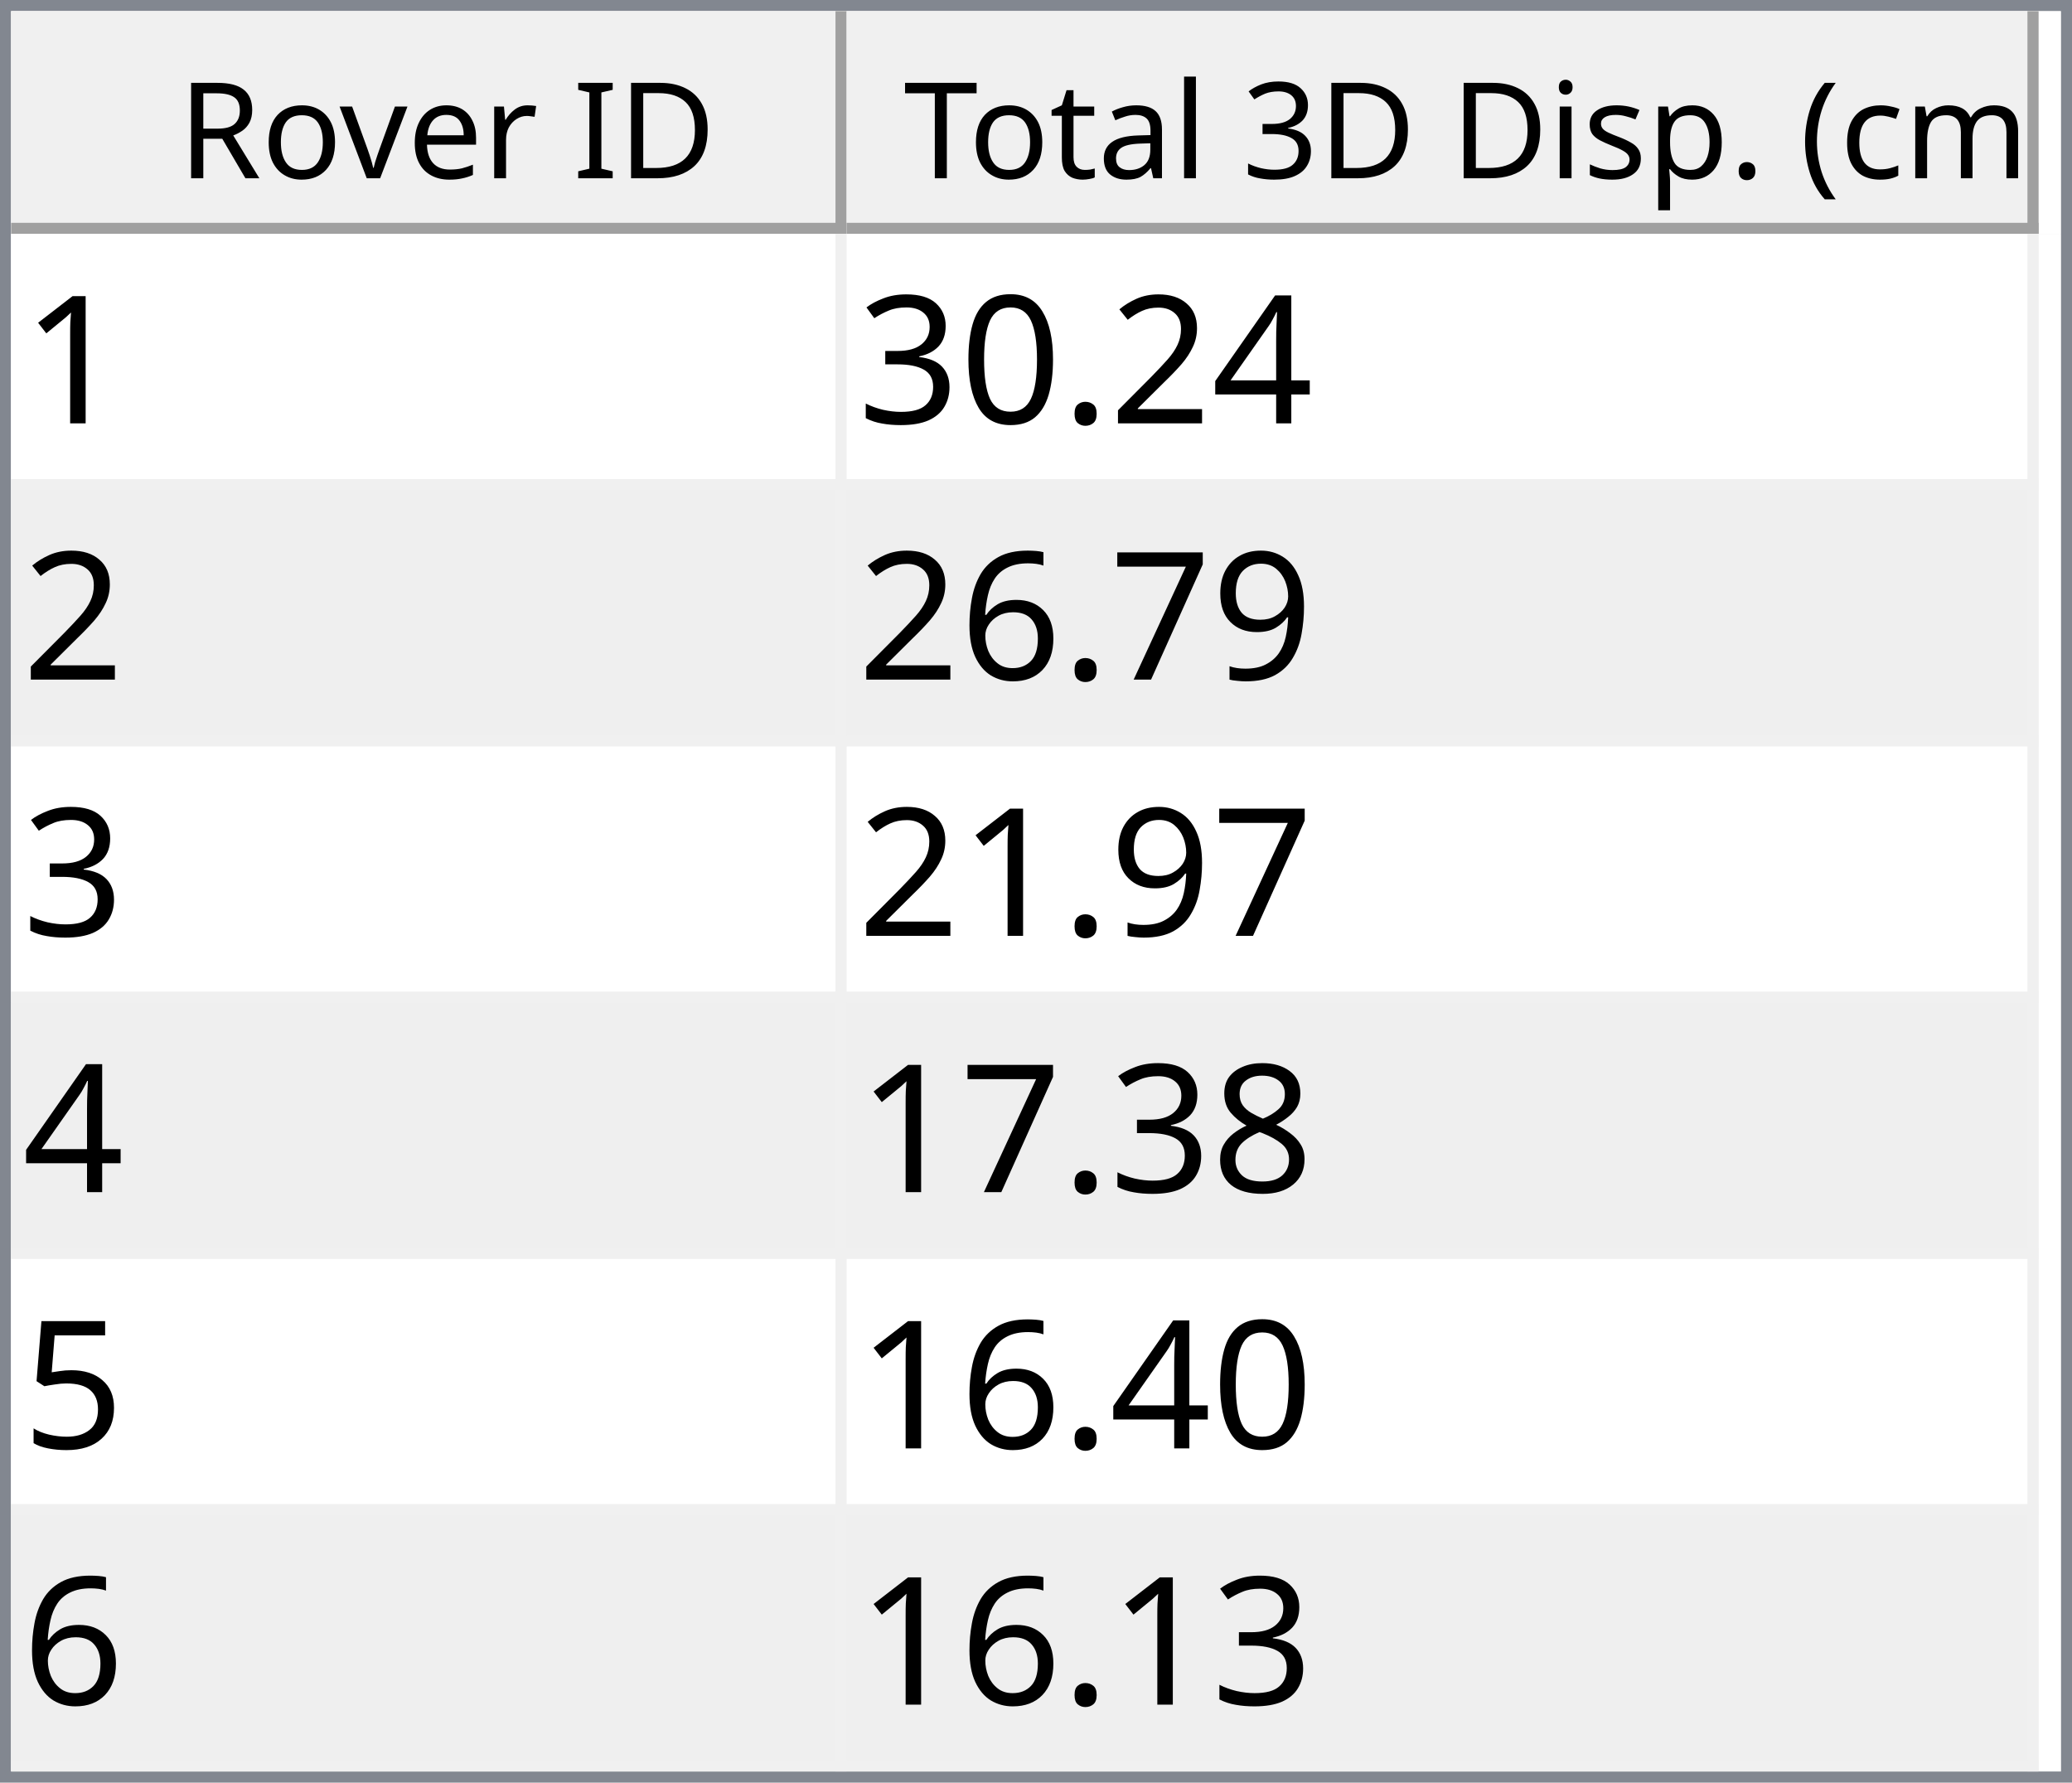
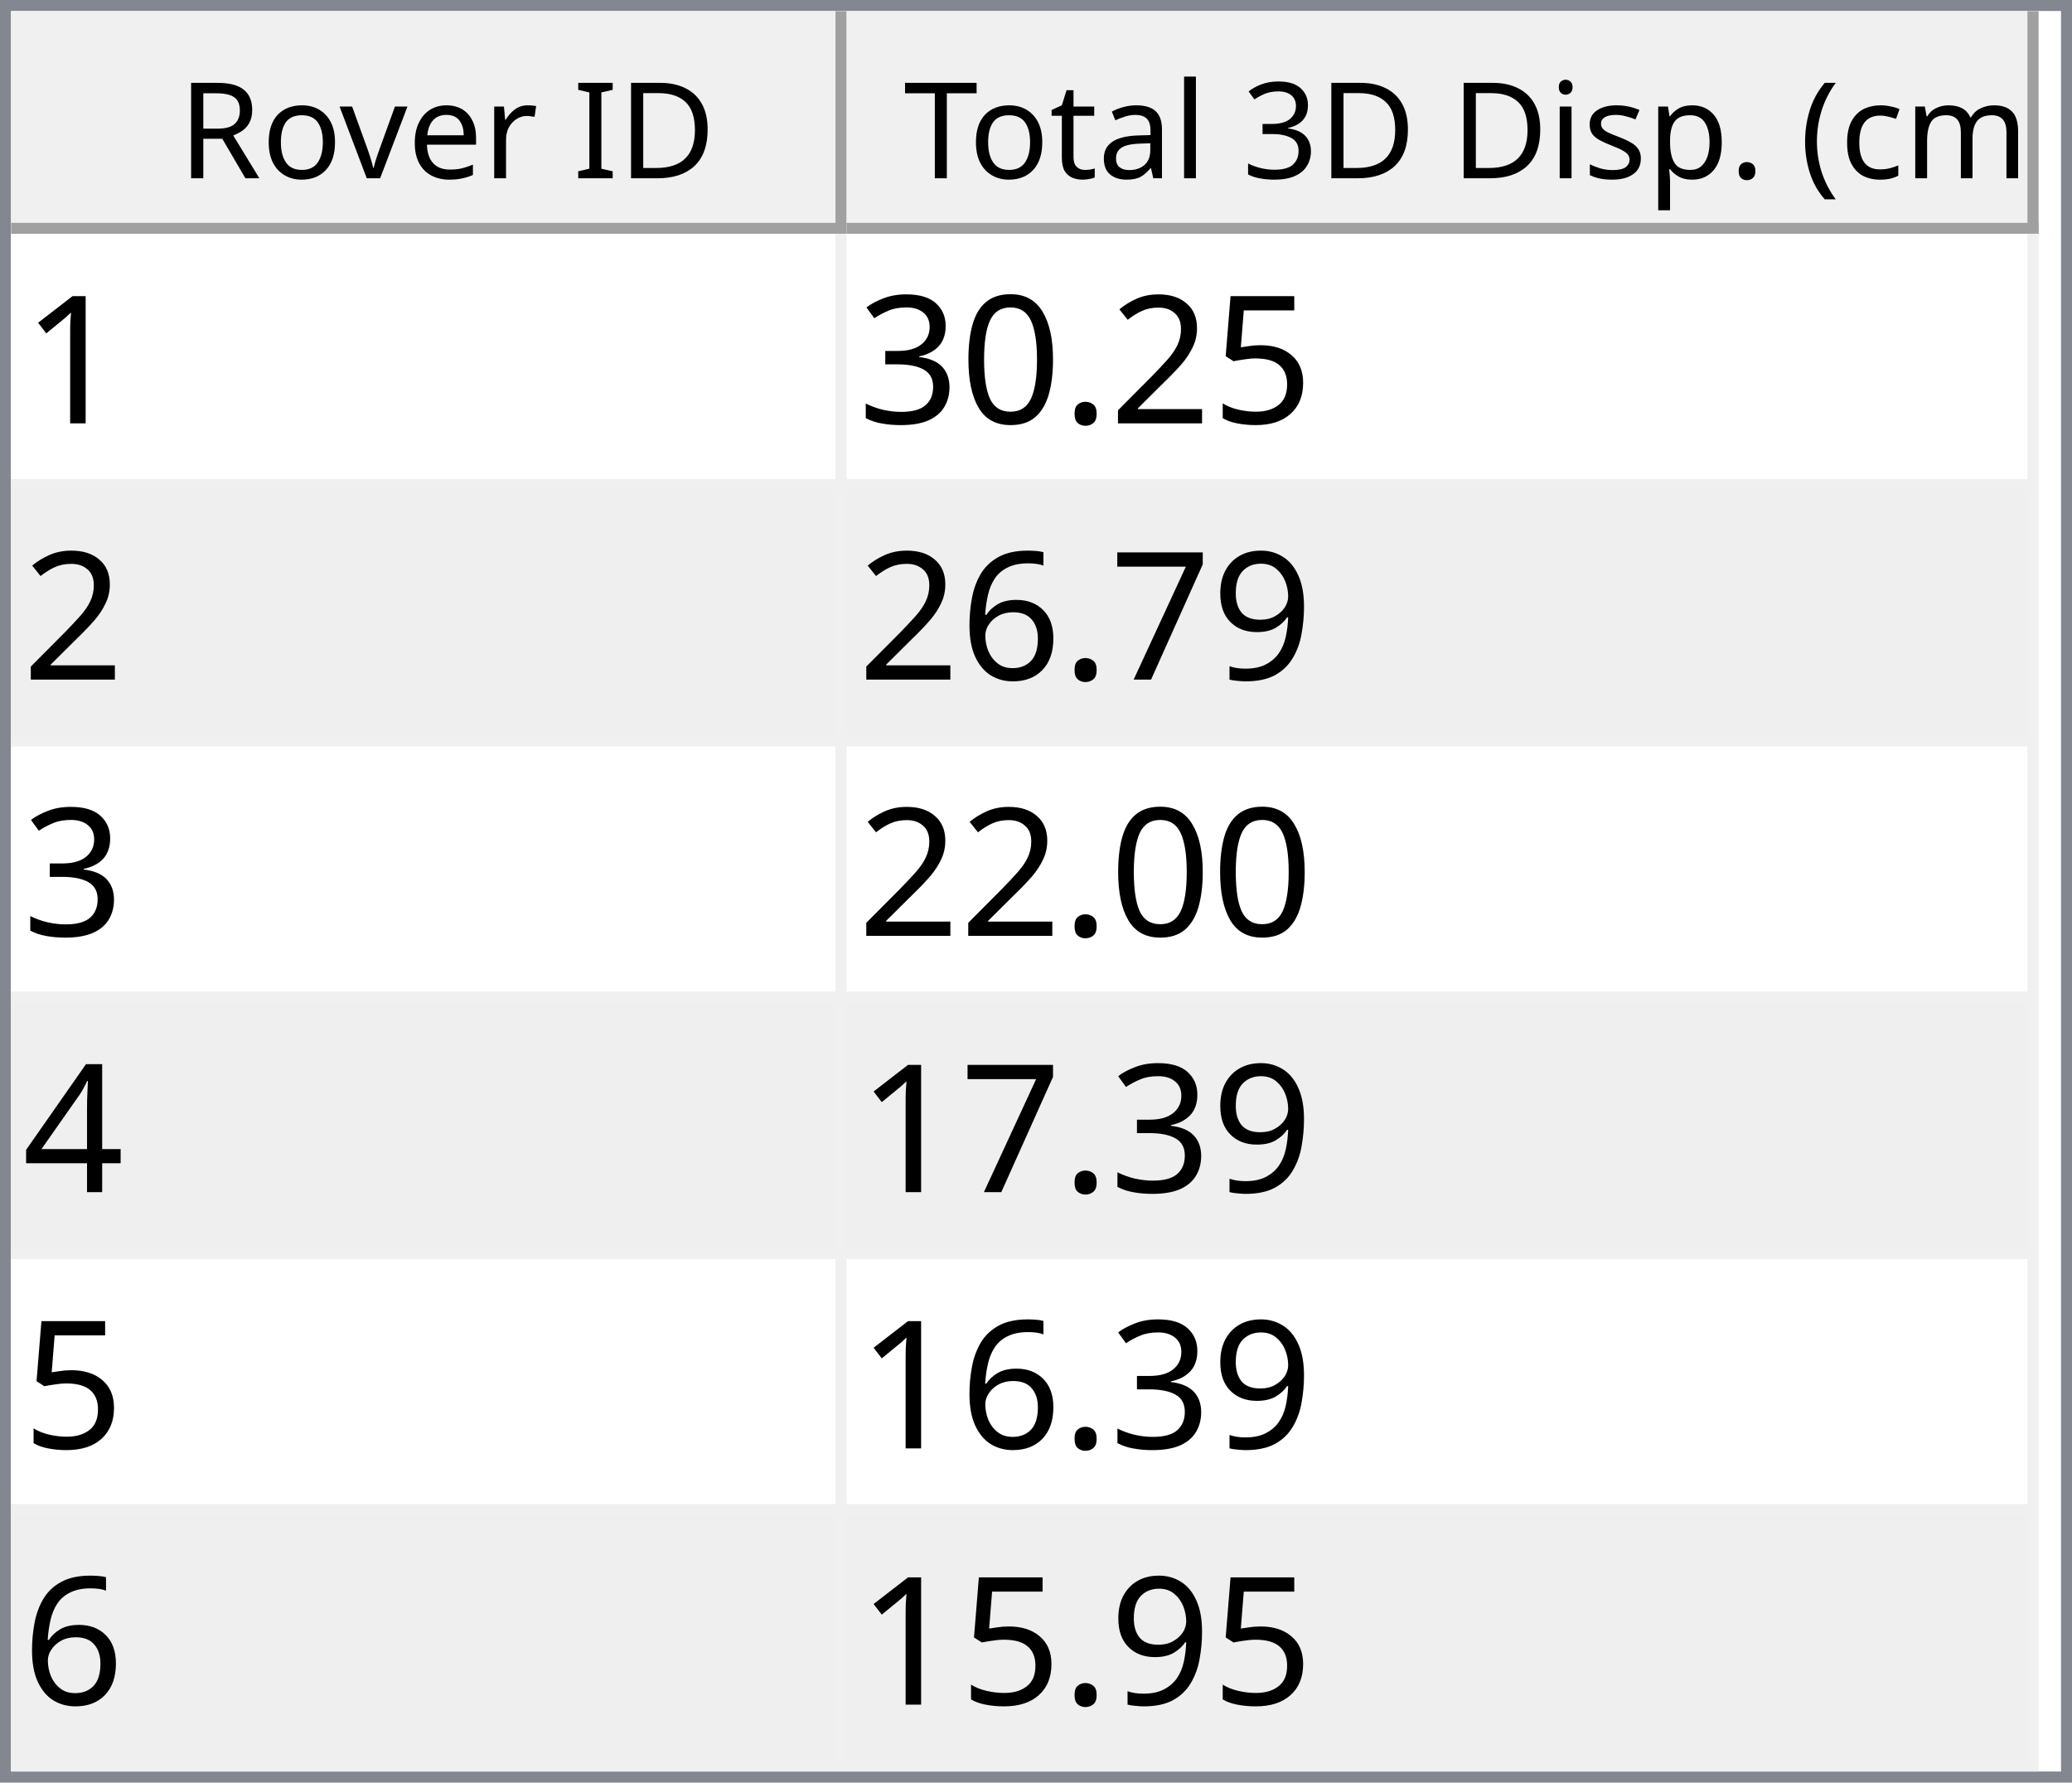
<svg xmlns="http://www.w3.org/2000/svg" style="fill-opacity:1; color-rendering:auto; color-interpolation:auto; text-rendering:auto; stroke:black; stroke-linecap:square; stroke-miterlimit:10; shape-rendering:auto; stroke-opacity:1; fill:black; stroke-dasharray:none; font-weight:normal; stroke-width:1; font-family:'Dialog'; font-style:normal; stroke-linejoin:miter; font-size:12px; stroke-dashoffset:0; image-rendering:auto;" width="186" height="160">
  <defs id="genericDefs" />
  <g>
    <defs id="defs1">
      <clipPath clipPathUnits="userSpaceOnUse" id="clipPath1">
        <path d="M0 0 L186 0 L186 160 L0 160 L0 0 Z" />
      </clipPath>
      <clipPath clipPathUnits="userSpaceOnUse" id="clipPath2">
        <path d="M0 0 L0 160 L186 160 L186 0 Z" />
      </clipPath>
      <clipPath clipPathUnits="userSpaceOnUse" id="clipPath3">
        <path d="M0 0 L0 20 L184 20 L184 0 Z" />
      </clipPath>
      <clipPath clipPathUnits="userSpaceOnUse" id="clipPath4">
        <path d="M0 0 L0 20 L75 20 L75 0 Z" />
      </clipPath>
      <clipPath clipPathUnits="userSpaceOnUse" id="clipPath5">
        <path d="M1 1 L1 19 L74 19 L74 1 Z" />
      </clipPath>
      <clipPath clipPathUnits="userSpaceOnUse" id="clipPath6">
        <path d="M0 0 L0 18 L73 18 L73 0 Z" />
      </clipPath>
      <clipPath clipPathUnits="userSpaceOnUse" id="clipPath7">
        <path d="M-0.5 -0.5 L-0.5 19.5 L74.5 19.5 L74.5 -0.5 Z" />
      </clipPath>
      <clipPath clipPathUnits="userSpaceOnUse" id="clipPath8">
        <path d="M0 0 L0 20 L107 20 L107 0 Z" />
      </clipPath>
      <clipPath clipPathUnits="userSpaceOnUse" id="clipPath9">
        <path d="M1 1 L1 19 L106 19 L106 1 Z" />
      </clipPath>
      <clipPath clipPathUnits="userSpaceOnUse" id="clipPath10">
        <path d="M0 0 L0 18 L105 18 L105 0 Z" />
      </clipPath>
      <clipPath clipPathUnits="userSpaceOnUse" id="clipPath11">
        <path d="M-0.5 -0.5 L-0.5 19.5 L106.5 19.5 L106.5 -0.5 Z" />
      </clipPath>
      <clipPath clipPathUnits="userSpaceOnUse" id="clipPath12">
        <path d="M0 0 L0 138 L184 138 L184 0 Z" />
      </clipPath>
      <clipPath clipPathUnits="userSpaceOnUse" id="clipPath13">
        <path d="M0 0 L0 138 L182 138 L182 0 Z" />
      </clipPath>
      <clipPath clipPathUnits="userSpaceOnUse" id="clipPath14">
        <path d="M-0.5 -0.5 L-0.5 137.5 L181.5 137.5 L181.5 -0.5 Z" />
      </clipPath>
      <clipPath clipPathUnits="userSpaceOnUse" id="clipPath15">
        <path d="M0 0 L0 22 L74 22 L74 0 Z" />
      </clipPath>
      <clipPath clipPathUnits="userSpaceOnUse" id="clipPath16">
        <path d="M0 0 L0 22 L106 22 L106 0 Z" />
      </clipPath>
      <font horiz-adv-x="64.551" id="font1">
        <font-face ascent="107.91" descent="25.098" units-per-em="100" style="font-style:normal; font-family:Segoe UI; font-weight:normal;" />
        <missing-glyph horiz-adv-x="64.551" d="M8.109 0 L8.109 68.266 L56.453 68.266 L56.453 0 L8.109 0 ZM15.328 7.234 L49.219 7.234 L49.219 61.031 L15.328 61.031 L15.328 7.234 Z" />
        <glyph unicode="D" horiz-adv-x="70.117" d="M9.188 0 L9.188 70.016 L28.516 70.016 Q65.531 70.016 65.531 35.891 Q65.531 19.672 55.25 9.836 Q44.969 0 27.734 0 L9.188 0 ZM17.391 62.594 L17.391 7.422 L27.828 7.422 Q41.609 7.422 49.273 14.797 Q56.938 22.172 56.938 35.688 Q56.938 62.594 28.328 62.594 L17.391 62.594 Z" />
        <glyph unicode="I" horiz-adv-x="26.611" d="M17.391 0 L9.188 0 L9.188 70.016 L17.391 70.016 L17.391 0 Z" />
        <glyph unicode=" " horiz-adv-x="27.393" d="" />
        <glyph unicode="r" horiz-adv-x="34.766" d="M34.188 41.891 Q32.078 43.5 28.125 43.5 Q23 43.5 19.555 38.672 Q16.109 33.844 16.109 25.484 L16.109 0 L8.109 0 L8.109 50 L16.109 50 L16.109 39.703 L16.312 39.703 Q18.016 44.969 21.531 47.922 Q25.047 50.875 29.391 50.875 Q32.516 50.875 34.188 50.203 L34.188 41.891 Z" />
        <glyph unicode="e" horiz-adv-x="52.295" d="M48.297 23 L12.984 23 Q13.188 14.656 17.484 10.109 Q21.781 5.562 29.297 5.562 Q37.75 5.562 44.828 11.141 L44.828 3.609 Q38.234 -1.172 27.391 -1.172 Q16.797 -1.172 10.742 5.641 Q4.688 12.453 4.688 24.812 Q4.688 36.469 11.305 43.82 Q17.922 51.172 27.734 51.172 Q37.547 51.172 42.922 44.828 Q48.297 38.484 48.297 27.203 L48.297 23 ZM40.094 29.781 Q40.047 36.719 36.75 40.578 Q33.453 44.438 27.594 44.438 Q21.922 44.438 17.969 40.383 Q14.016 36.328 13.094 29.781 L40.094 29.781 Z" />
        <glyph unicode="v" horiz-adv-x="47.9" d="M47.406 50 L27.484 0 L19.625 0 L0.688 50 L9.469 50 L22.172 13.672 Q23.578 9.672 23.922 6.688 L24.125 6.688 Q24.609 10.453 25.688 13.484 L38.969 50 L47.406 50 Z" />
        <glyph unicode="o" horiz-adv-x="58.594" d="M29 -1.172 Q17.922 -1.172 11.305 5.836 Q4.688 12.844 4.688 24.422 Q4.688 37.016 11.57 44.094 Q18.453 51.172 30.172 51.172 Q41.359 51.172 47.633 44.289 Q53.906 37.406 53.906 25.203 Q53.906 13.234 47.141 6.031 Q40.375 -1.172 29 -1.172 ZM29.594 44.438 Q21.875 44.438 17.383 39.188 Q12.891 33.938 12.891 24.703 Q12.891 15.828 17.43 10.695 Q21.969 5.562 29.594 5.562 Q37.359 5.562 41.531 10.594 Q45.703 15.625 45.703 24.906 Q45.703 34.281 41.531 39.359 Q37.359 44.438 29.594 44.438 Z" />
        <glyph unicode="R" horiz-adv-x="59.814" d="M59.375 0 L49.609 0 L37.891 19.625 Q36.281 22.359 34.766 24.289 Q33.25 26.219 31.664 27.438 Q30.078 28.656 28.25 29.219 Q26.422 29.781 24.125 29.781 L17.391 29.781 L17.391 0 L9.188 0 L9.188 70.016 L30.078 70.016 Q34.672 70.016 38.555 68.867 Q42.438 67.719 45.289 65.375 Q48.141 63.031 49.758 59.547 Q51.375 56.062 51.375 51.375 Q51.375 47.703 50.273 44.656 Q49.172 41.609 47.148 39.211 Q45.125 36.812 42.266 35.133 Q39.406 33.453 35.844 32.516 L35.844 32.328 Q37.594 31.547 38.891 30.547 Q40.188 29.547 41.359 28.18 Q42.531 26.812 43.68 25.078 Q44.828 23.344 46.234 21.047 L59.375 0 ZM17.391 62.594 L17.391 37.203 L28.516 37.203 Q31.594 37.203 34.203 38.133 Q36.812 39.062 38.719 40.797 Q40.625 42.531 41.703 45.047 Q42.781 47.562 42.781 50.688 Q42.781 56.297 39.141 59.445 Q35.5 62.594 28.609 62.594 L17.391 62.594 Z" />
        <glyph unicode=")" horiz-adv-x="30.176" d="M8.297 -15.922 L1.172 -15.922 Q16.406 2.344 16.406 26.812 Q16.406 51.469 1.078 70.016 L8.297 70.016 Q23.531 52.156 23.531 26.703 Q23.531 1.375 8.297 -15.922 Z" />
        <glyph unicode="m" horiz-adv-x="86.133" d="M79.109 0 L71.094 0 L71.094 28.719 Q71.094 37.016 68.531 40.727 Q65.969 44.438 59.906 44.438 Q54.781 44.438 51.195 39.75 Q47.609 35.062 47.609 28.516 L47.609 0 L39.594 0 L39.594 29.688 Q39.594 44.438 28.219 44.438 Q22.953 44.438 19.531 40.016 Q16.109 35.594 16.109 28.516 L16.109 0 L8.109 0 L8.109 50 L16.109 50 L16.109 42.094 L16.312 42.094 Q21.625 51.172 31.844 51.172 Q36.969 51.172 40.773 48.312 Q44.578 45.453 46 40.828 Q51.562 51.172 62.594 51.172 Q79.109 51.172 79.109 30.812 L79.109 0 Z" />
        <glyph unicode="c" horiz-adv-x="46.191" d="M42.188 2.297 Q36.422 -1.172 28.516 -1.172 Q17.828 -1.172 11.258 5.789 Q4.688 12.75 4.688 23.828 Q4.688 36.188 11.766 43.68 Q18.844 51.172 30.672 51.172 Q37.25 51.172 42.281 48.734 L42.281 40.531 Q36.719 44.438 30.375 44.438 Q22.703 44.438 17.797 38.945 Q12.891 33.453 12.891 24.516 Q12.891 15.719 17.508 10.641 Q22.125 5.562 29.891 5.562 Q36.422 5.562 42.188 9.906 L42.188 2.297 Z" />
        <glyph unicode="(" horiz-adv-x="30.176" d="M29.109 -15.922 L21.969 -15.922 Q6.844 1.375 6.844 26.703 Q6.844 52.156 21.969 70.016 L29.203 70.016 Q13.875 51.469 13.875 26.812 Q13.875 2.344 29.109 -15.922 Z" />
        <glyph unicode="." horiz-adv-x="21.68" d="M10.891 -1.078 Q8.641 -1.078 7.055 0.539 Q5.469 2.156 5.469 4.391 Q5.469 6.641 7.055 8.273 Q8.641 9.906 10.891 9.906 Q13.188 9.906 14.797 8.273 Q16.406 6.641 16.406 4.391 Q16.406 2.156 14.797 0.539 Q13.188 -1.078 10.891 -1.078 Z" />
        <glyph unicode="p" horiz-adv-x="58.789" d="M16.312 7.234 L16.109 7.234 L16.109 -23 L8.109 -23 L8.109 50 L16.109 50 L16.109 41.219 L16.312 41.219 Q22.219 51.172 33.594 51.172 Q43.266 51.172 48.688 44.461 Q54.109 37.75 54.109 26.469 Q54.109 13.922 48 6.375 Q41.891 -1.172 31.297 -1.172 Q21.578 -1.172 16.312 7.234 ZM16.109 27.391 L16.109 20.406 Q16.109 14.203 20.141 9.883 Q24.172 5.562 30.375 5.562 Q37.641 5.562 41.773 11.133 Q45.906 16.703 45.906 26.609 Q45.906 34.969 42.047 39.703 Q38.188 44.438 31.594 44.438 Q24.609 44.438 20.359 39.578 Q16.109 34.719 16.109 27.391 Z" />
        <glyph unicode="s" horiz-adv-x="42.432" d="M5.078 1.812 L5.078 10.406 Q11.625 5.562 19.484 5.562 Q30.031 5.562 30.031 12.594 Q30.031 14.594 29.125 15.992 Q28.219 17.391 26.68 18.461 Q25.141 19.531 23.07 20.383 Q21 21.234 18.609 22.172 Q15.281 23.484 12.766 24.828 Q10.25 26.172 8.57 27.859 Q6.891 29.547 6.031 31.695 Q5.172 33.844 5.172 36.719 Q5.172 40.234 6.789 42.945 Q8.406 45.656 11.086 47.484 Q13.766 49.312 17.211 50.242 Q20.656 51.172 24.312 51.172 Q30.812 51.172 35.938 48.922 L35.938 40.828 Q30.422 44.438 23.25 44.438 Q21 44.438 19.195 43.922 Q17.391 43.406 16.094 42.477 Q14.797 41.547 14.086 40.258 Q13.375 38.969 13.375 37.406 Q13.375 35.453 14.086 34.133 Q14.797 32.812 16.164 31.789 Q17.531 30.766 19.484 29.938 Q21.438 29.109 23.922 28.125 Q27.25 26.859 29.883 25.516 Q32.516 24.172 34.375 22.484 Q36.234 20.797 37.234 18.602 Q38.234 16.406 38.234 13.375 Q38.234 9.672 36.602 6.938 Q34.969 4.203 32.234 2.398 Q29.5 0.594 25.93 -0.289 Q22.359 -1.172 18.453 -1.172 Q10.75 -1.172 5.078 1.812 Z" />
        <glyph unicode="i" horiz-adv-x="24.219" d="M12.203 62.703 Q10.062 62.703 8.547 64.164 Q7.031 65.625 7.031 67.875 Q7.031 70.125 8.547 71.609 Q10.062 73.094 12.203 73.094 Q14.406 73.094 15.945 71.609 Q17.484 70.125 17.484 67.875 Q17.484 65.719 15.945 64.211 Q14.406 62.703 12.203 62.703 ZM16.109 0 L8.109 0 L8.109 50 L16.109 50 L16.109 0 Z" />
        <glyph unicode="3" horiz-adv-x="53.906" d="M46.531 19.828 Q46.531 15.094 44.75 11.211 Q42.969 7.328 39.719 4.57 Q36.469 1.812 31.93 0.297 Q27.391 -1.219 21.922 -1.219 Q11.922 -1.219 6 2.594 L6 11.188 Q13.094 5.609 22.219 5.609 Q25.875 5.609 28.828 6.539 Q31.781 7.469 33.906 9.227 Q36.031 10.984 37.18 13.477 Q38.328 15.969 38.328 19.094 Q38.328 32.812 18.797 32.812 L12.984 32.812 L12.984 39.594 L18.5 39.594 Q35.797 39.594 35.797 52.484 Q35.797 64.406 22.609 64.406 Q15.188 64.406 8.688 59.422 L8.688 67.188 Q15.375 71.188 24.609 71.188 Q29 71.188 32.57 69.969 Q36.141 68.75 38.68 66.555 Q41.219 64.359 42.609 61.281 Q44 58.203 44 54.5 Q44 40.672 30.031 36.719 L30.031 36.531 Q33.594 36.141 36.625 34.797 Q39.656 33.453 41.852 31.305 Q44.047 29.156 45.289 26.25 Q46.531 23.344 46.531 19.828 Z" />
        <glyph unicode="l" horiz-adv-x="24.219" d="M16.109 0 L8.109 0 L8.109 74.031 L16.109 74.031 L16.109 0 Z" />
        <glyph unicode="a" horiz-adv-x="50.879" d="M43.891 0 L35.891 0 L35.891 7.812 L35.688 7.812 Q30.469 -1.172 20.312 -1.172 Q12.844 -1.172 8.617 2.781 Q4.391 6.734 4.391 13.281 Q4.391 27.297 20.906 29.594 L35.891 31.688 Q35.891 44.438 25.594 44.438 Q16.547 44.438 9.281 38.281 L9.281 46.484 Q16.656 51.172 26.266 51.172 Q43.891 51.172 43.891 32.516 L43.891 0 ZM35.891 25.297 L23.828 23.641 Q18.266 22.859 15.43 20.875 Q12.594 18.891 12.594 13.875 Q12.594 10.203 15.211 7.883 Q17.828 5.562 22.172 5.562 Q28.125 5.562 32.008 9.742 Q35.891 13.922 35.891 20.312 L35.891 25.297 Z" />
        <glyph unicode="t" horiz-adv-x="33.887" d="M31.297 0.484 Q28.469 -1.078 23.828 -1.078 Q10.688 -1.078 10.688 13.578 L10.688 43.172 L2.094 43.172 L2.094 50 L10.688 50 L10.688 62.203 L18.703 64.797 L18.703 50 L31.297 50 L31.297 43.172 L18.703 43.172 L18.703 14.984 Q18.703 9.969 20.414 7.82 Q22.125 5.672 26.078 5.672 Q29.109 5.672 31.297 7.328 L31.297 0.484 Z" />
        <glyph unicode="T" horiz-adv-x="52.393" d="M50.594 62.594 L30.375 62.594 L30.375 0 L22.172 0 L22.172 62.594 L2 62.594 L2 70.016 L50.594 70.016 L50.594 62.594 Z" />
      </font>
      <font horiz-adv-x="75.0" id="font2">
        <font-face ascent="100.537" descent="21.973" units-per-em="100" style="font-style:normal; font-family:sans-serif; font-weight:normal;" />
        <missing-glyph horiz-adv-x="75.0" d="M12.5 0 L12.5 62.5 L62.5 62.5 L62.5 0 L12.5 0 ZM14.062 1.562 L60.938 1.562 L60.938 60.938 L14.062 60.938 L14.062 1.562 Z" />
        <glyph unicode="1" horiz-adv-x="55.615" d="M37.25 0 L28.469 0 L28.469 56 Q25.297 52.984 20.141 49.953 Q14.984 46.922 10.891 45.406 L10.891 53.906 Q18.266 57.375 23.781 62.305 Q29.297 67.234 31.594 71.875 L37.25 71.875 L37.25 0 Z" />
-         <glyph unicode="4" horiz-adv-x="55.615" d="M32.328 0 L32.328 17.141 L1.266 17.141 L1.266 25.203 L33.938 71.578 L41.109 71.578 L41.109 25.203 L50.781 25.203 L50.781 17.141 L41.109 17.141 L41.109 0 L32.328 0 ZM32.328 25.203 L32.328 57.469 L9.906 25.203 L32.328 25.203 Z" />
+         <glyph unicode="5" horiz-adv-x="55.615" d="M4.156 18.75 L13.375 19.531 Q14.406 12.797 18.141 9.398 Q21.875 6 27.156 6 Q33.5 6 37.891 10.789 Q42.281 15.578 42.281 23.484 Q42.281 31 38.062 35.352 Q33.844 39.703 27 39.703 Q22.75 39.703 19.336 37.773 Q15.922 35.844 13.969 32.766 L5.719 33.844 L12.641 70.609 L48.25 70.609 L48.25 62.203 L19.672 62.203 L15.828 42.969 Q22.266 47.469 29.344 47.469 Q38.719 47.469 45.164 40.969 Q51.609 34.469 51.609 24.266 Q51.609 14.547 45.953 7.469 Q39.062 -1.219 27.156 -1.219 Q17.391 -1.219 11.211 4.25 Q5.031 9.719 4.156 18.75 Z" />
        <glyph unicode="2" horiz-adv-x="55.615" d="M50.344 8.453 L50.344 0 L3.031 0 Q2.938 3.172 4.047 6.109 Q5.859 10.938 9.836 15.625 Q13.812 20.312 21.344 26.469 Q33.016 36.031 37.117 41.625 Q41.219 47.219 41.219 52.203 Q41.219 57.422 37.477 61.008 Q33.734 64.594 27.734 64.594 Q21.391 64.594 17.578 60.789 Q13.766 56.984 13.719 50.25 L4.688 51.172 Q5.609 61.281 11.664 66.578 Q17.719 71.875 27.938 71.875 Q38.234 71.875 44.242 66.164 Q50.25 60.453 50.25 52 Q50.25 47.703 48.492 43.555 Q46.734 39.406 42.656 34.812 Q38.578 30.219 29.109 22.219 Q21.188 15.578 18.945 13.211 Q16.703 10.844 15.234 8.453 L50.344 8.453 Z" />
        <glyph unicode="." horiz-adv-x="27.783" d="M9.078 0 L9.078 10.016 L19.094 10.016 L19.094 0 L9.078 0 Z" />
        <glyph unicode="0" horiz-adv-x="55.615" d="M4.156 35.297 Q4.156 48 6.766 55.742 Q9.375 63.484 14.523 67.68 Q19.672 71.875 27.484 71.875 Q33.25 71.875 37.594 69.555 Q41.938 67.234 44.773 62.867 Q47.609 58.5 49.219 52.227 Q50.828 45.953 50.828 35.297 Q50.828 22.703 48.242 14.969 Q45.656 7.234 40.508 3.008 Q35.359 -1.219 27.484 -1.219 Q17.141 -1.219 11.234 6.203 Q4.156 15.141 4.156 35.297 ZM13.188 35.297 Q13.188 17.672 17.312 11.836 Q21.438 6 27.484 6 Q33.547 6 37.672 11.859 Q41.797 17.719 41.797 35.297 Q41.797 52.984 37.672 58.789 Q33.547 64.594 27.391 64.594 Q21.344 64.594 17.719 59.469 Q13.188 52.938 13.188 35.297 Z" />
        <glyph unicode="3" horiz-adv-x="55.615" d="M4.203 18.891 L12.984 20.062 Q14.5 12.594 18.141 9.297 Q21.781 6 27 6 Q33.203 6 37.477 10.297 Q41.75 14.594 41.75 20.953 Q41.75 27 37.797 30.93 Q33.844 34.859 27.734 34.859 Q25.25 34.859 21.531 33.891 L22.516 41.609 Q23.391 41.5 23.922 41.5 Q29.547 41.5 34.039 44.43 Q38.531 47.359 38.531 53.469 Q38.531 58.297 35.258 61.477 Q31.984 64.656 26.812 64.656 Q21.688 64.656 18.266 61.43 Q14.844 58.203 13.875 51.766 L5.078 53.328 Q6.688 62.156 12.398 67.016 Q18.109 71.875 26.609 71.875 Q32.469 71.875 37.398 69.359 Q42.328 66.844 44.945 62.5 Q47.562 58.156 47.562 53.266 Q47.562 48.641 45.07 44.828 Q42.578 41.016 37.703 38.766 Q44.047 37.312 47.562 32.695 Q51.078 28.078 51.078 21.141 Q51.078 11.766 44.242 5.25 Q37.406 -1.266 26.953 -1.266 Q17.531 -1.266 11.305 4.352 Q5.078 9.969 4.203 18.891 Z" />
        <glyph unicode="9" horiz-adv-x="55.615" d="M5.469 16.547 L13.922 17.328 Q14.984 11.375 18.016 8.688 Q21.047 6 25.781 6 Q29.828 6 32.883 7.859 Q35.938 9.719 37.891 12.82 Q39.844 15.922 41.164 21.195 Q42.484 26.469 42.484 31.938 Q42.484 32.516 42.438 33.688 Q39.797 29.5 35.234 26.883 Q30.672 24.266 25.344 24.266 Q16.453 24.266 10.305 30.711 Q4.156 37.156 4.156 47.703 Q4.156 58.594 10.578 65.234 Q17 71.875 26.656 71.875 Q33.641 71.875 39.43 68.117 Q45.219 64.359 48.219 57.398 Q51.219 50.438 51.219 37.25 Q51.219 23.531 48.242 15.406 Q45.266 7.281 39.383 3.031 Q33.5 -1.219 25.594 -1.219 Q17.188 -1.219 11.867 3.445 Q6.547 8.109 5.469 16.547 ZM41.453 48.141 Q41.453 55.719 37.43 60.156 Q33.406 64.594 27.734 64.594 Q21.875 64.594 17.531 59.812 Q13.188 55.031 13.188 47.406 Q13.188 40.578 17.312 36.305 Q21.438 32.031 27.484 32.031 Q33.594 32.031 37.523 36.305 Q41.453 40.578 41.453 48.141 Z" />
        <glyph unicode="7" horiz-adv-x="55.615" d="M4.734 62.203 L4.734 70.656 L51.078 70.656 L51.078 63.812 Q44.234 56.547 37.523 44.484 Q30.812 32.422 27.156 19.672 Q24.516 10.688 23.781 0 L14.75 0 Q14.891 8.453 18.062 20.414 Q21.234 32.375 27.172 43.484 Q33.109 54.594 39.797 62.203 L4.734 62.203 Z" />
        <glyph unicode="6" horiz-adv-x="55.615" d="M49.75 54.047 L41.016 53.375 Q39.844 58.547 37.703 60.891 Q34.125 64.656 28.906 64.656 Q24.703 64.656 21.531 62.312 Q17.391 59.281 14.992 53.469 Q12.594 47.656 12.5 36.922 Q15.672 41.75 20.266 44.094 Q24.859 46.438 29.891 46.438 Q38.672 46.438 44.852 39.969 Q51.031 33.5 51.031 23.25 Q51.031 16.5 48.125 10.719 Q45.219 4.938 40.141 1.859 Q35.062 -1.219 28.609 -1.219 Q17.625 -1.219 10.695 6.859 Q3.766 14.938 3.766 33.5 Q3.766 54.25 11.422 63.672 Q18.109 71.875 29.438 71.875 Q37.891 71.875 43.289 67.141 Q48.688 62.406 49.75 54.047 ZM13.875 23.188 Q13.875 18.656 15.797 14.508 Q17.719 10.359 21.188 8.18 Q24.656 6 28.469 6 Q34.031 6 38.039 10.492 Q42.047 14.984 42.047 22.703 Q42.047 30.125 38.086 34.398 Q34.125 38.672 28.125 38.672 Q22.172 38.672 18.023 34.398 Q13.875 30.125 13.875 23.188 Z" />
-         <glyph unicode="8" horiz-adv-x="55.615" d="M17.672 38.812 Q12.203 40.828 9.57 44.539 Q6.938 48.25 6.938 53.422 Q6.938 61.234 12.555 66.555 Q18.172 71.875 27.484 71.875 Q36.859 71.875 42.578 66.43 Q48.297 60.984 48.297 53.172 Q48.297 48.188 45.68 44.508 Q43.062 40.828 37.75 38.812 Q44.344 36.672 47.781 31.883 Q51.219 27.094 51.219 20.453 Q51.219 11.281 44.727 5.031 Q38.234 -1.219 27.641 -1.219 Q17.047 -1.219 10.547 5.055 Q4.047 11.328 4.047 20.703 Q4.047 27.688 7.594 32.398 Q11.141 37.109 17.672 38.812 ZM15.922 53.719 Q15.922 48.641 19.195 45.414 Q22.469 42.188 27.688 42.188 Q32.766 42.188 36.016 45.383 Q39.266 48.578 39.266 53.219 Q39.266 58.062 35.914 61.359 Q32.562 64.656 27.594 64.656 Q22.562 64.656 19.242 61.43 Q15.922 58.203 15.922 53.719 ZM13.094 20.656 Q13.094 16.891 14.875 13.375 Q16.656 9.859 20.172 7.93 Q23.688 6 27.734 6 Q34.031 6 38.133 10.055 Q42.234 14.109 42.234 20.359 Q42.234 26.703 38.016 30.859 Q33.797 35.016 27.438 35.016 Q21.234 35.016 17.164 30.914 Q13.094 26.812 13.094 20.656 Z" />
-         <glyph unicode="5" horiz-adv-x="55.615" d="M4.156 18.75 L13.375 19.531 Q14.406 12.797 18.141 9.398 Q21.875 6 27.156 6 Q33.5 6 37.891 10.789 Q42.281 15.578 42.281 23.484 Q42.281 31 38.062 35.352 Q33.844 39.703 27 39.703 Q22.75 39.703 19.336 37.773 Q15.922 35.844 13.969 32.766 L5.719 33.844 L12.641 70.609 L48.25 70.609 L48.25 62.203 L19.672 62.203 L15.828 42.969 Q22.266 47.469 29.344 47.469 Q38.719 47.469 45.164 40.969 Q51.609 34.469 51.609 24.266 Q51.609 14.547 45.953 7.469 Q39.062 -1.219 27.156 -1.219 Q17.391 -1.219 11.211 4.25 Q5.031 9.719 4.156 18.75 Z" />
+         <glyph unicode="4" horiz-adv-x="55.615" d="M32.328 0 L32.328 17.141 L1.266 17.141 L1.266 25.203 L33.938 71.578 L41.109 71.578 L41.109 25.203 L50.781 25.203 L50.781 17.141 L41.109 17.141 L41.109 0 L32.328 0 ZM32.328 25.203 L32.328 57.469 L9.906 25.203 L32.328 25.203 Z" />
      </font>
    </defs>
    <g style="fill:white; stroke:white;">
      <rect x="0" y="0" width="186" style="clip-path:url(#clipPath1); stroke:none;" height="160" />
    </g>
    <g style="fill:white; text-rendering:optimizeSpeed; color-rendering:optimizeSpeed; image-rendering:optimizeSpeed; shape-rendering:crispEdges; stroke:white; color-interpolation:sRGB;">
      <rect x="0" width="186" height="160" y="0" style="stroke:none;" />
      <path style="stroke:none;" d="M0 160 L186 160 L186 0 L0 0 Z" />
    </g>
    <g style="fill:rgb(240,240,240); font-family:'Segoe UI'; stroke:rgb(240,240,240);">
      <rect x="0" y="0" width="186" style="clip-path:url(#clipPath2); stroke:none;" height="160" />
    </g>
    <g style="fill:rgb(130,135,144); font-family:'Segoe UI'; stroke:rgb(130,135,144);">
      <path d="M0 0 L186 0 L186 160 L0 160 L0 0 ZM1 1 L185 1 L185 159 L1 159 L1 1 Z" style="fill-rule:evenodd; clip-path:url(#clipPath2); stroke:none;" />
    </g>
    <g style="fill:white; font-family:'Segoe UI'; stroke:white;" transform="translate(1,1)">
      <rect x="0" y="0" width="184" style="clip-path:url(#clipPath3); stroke:none;" height="20" />
    </g>
    <g style="fill:rgb(240,240,240); font-family:'Segoe UI'; stroke:rgb(240,240,240);" transform="translate(1,1)">
      <rect x="0" y="0" width="75" style="clip-path:url(#clipPath4); stroke:none;" height="20" />
    </g>
    <g style="font-family:'Segoe UI';" transform="translate(2,2)">
      <text x="14" xml:space="preserve" y="14" style="clip-path:url(#clipPath6); stroke:none;">Rover ID</text>
    </g>
    <g style="fill:rgb(160,160,160); font-family:'Segoe UI'; stroke:rgb(160,160,160); stroke-linejoin:bevel;" transform="translate(1.5,1.5)">
      <line x1="74" x2="74" y1="0" style="fill:none; clip-path:url(#clipPath7);" y2="19" />
    </g>
    <g style="fill:rgb(160,160,160); font-family:'Segoe UI'; stroke:rgb(160,160,160); stroke-linejoin:bevel;" transform="matrix(1,0,0,1,1,1) translate(0.5,0.5)">
      <line x1="0" x2="74" y1="19" style="fill:none; clip-path:url(#clipPath7);" y2="19" />
    </g>
    <g style="fill:rgb(240,240,240); font-family:'Segoe UI'; stroke:rgb(240,240,240);" transform="translate(76,1)">
      <rect x="0" y="0" width="107" style="clip-path:url(#clipPath8); stroke:none;" height="20" />
    </g>
    <g style="font-family:'Segoe UI';" transform="translate(77,2)">
      <text x="1" xml:space="preserve" y="14" style="clip-path:url(#clipPath10); stroke:none;"> Total 3D Disp. (cm)</text>
    </g>
    <g style="fill:rgb(160,160,160); font-family:'Segoe UI'; stroke:rgb(160,160,160); stroke-linejoin:bevel;" transform="translate(76.5,1.5)">
      <line x1="106" x2="106" y1="0" style="fill:none; clip-path:url(#clipPath11);" y2="19" />
    </g>
    <g style="fill:rgb(160,160,160); font-family:'Segoe UI'; stroke:rgb(160,160,160); stroke-linejoin:bevel;" transform="matrix(1,0,0,1,76,1) translate(0.5,0.5)">
      <line x1="0" x2="106" y1="19" style="fill:none; clip-path:url(#clipPath11);" y2="19" />
    </g>
    <g style="fill:white; font-family:'Segoe UI'; stroke:white;" transform="translate(1,21)">
      <rect x="0" y="0" width="184" style="clip-path:url(#clipPath12); stroke:none;" height="138" />
    </g>
    <g style="fill:rgb(240,240,240); font-size:16px; font-family:sans-serif; stroke:rgb(240,240,240);" transform="translate(1,21)">
      <rect x="0" y="0" width="182" style="clip-path:url(#clipPath13); stroke:none;" height="138" />
      <line transform="translate(0.5,0.5)" x1="0" x2="181" y1="22" style="clip-path:url(#clipPath14); fill:none; stroke-linejoin:bevel;" y2="22" />
    </g>
    <g transform="matrix(1,0,0,1,1,21) translate(0.5,0.5)" style="fill:rgb(240,240,240); font-size:16px; font-family:sans-serif; stroke:rgb(240,240,240); stroke-linejoin:bevel;">
      <line x1="0" x2="181" y1="45" style="fill:none; clip-path:url(#clipPath14);" y2="45" />
    </g>
    <g transform="matrix(1,0,0,1,1,21) translate(0.5,0.5)" style="fill:rgb(240,240,240); font-size:16px; font-family:sans-serif; stroke:rgb(240,240,240); stroke-linejoin:bevel;">
      <line x1="0" x2="181" y1="68" style="fill:none; clip-path:url(#clipPath14);" y2="68" />
    </g>
    <g transform="matrix(1,0,0,1,1,21) translate(0.5,0.5)" style="fill:rgb(240,240,240); font-size:16px; font-family:sans-serif; stroke:rgb(240,240,240); stroke-linejoin:bevel;">
      <line x1="0" x2="181" y1="91" style="fill:none; clip-path:url(#clipPath14);" y2="91" />
    </g>
    <g transform="matrix(1,0,0,1,1,21) translate(0.5,0.5)" style="fill:rgb(240,240,240); font-size:16px; font-family:sans-serif; stroke:rgb(240,240,240); stroke-linejoin:bevel;">
      <line x1="0" x2="181" y1="114" style="fill:none; clip-path:url(#clipPath14);" y2="114" />
    </g>
    <g transform="matrix(1,0,0,1,1,21) translate(0.5,0.5)" style="fill:rgb(240,240,240); font-size:16px; font-family:sans-serif; stroke:rgb(240,240,240); stroke-linejoin:bevel;">
      <line x1="0" x2="181" y1="137" style="fill:none; clip-path:url(#clipPath14);" y2="137" />
    </g>
    <g transform="matrix(1,0,0,1,1,21) translate(0.5,0.5)" style="fill:rgb(240,240,240); font-size:16px; font-family:sans-serif; stroke:rgb(240,240,240); stroke-linejoin:bevel;">
      <line x1="74" x2="74" y1="0" style="fill:none; clip-path:url(#clipPath14);" y2="137" />
    </g>
    <g transform="matrix(1,0,0,1,1,21) translate(0.5,0.5)" style="fill:rgb(240,240,240); font-size:16px; font-family:sans-serif; stroke:rgb(240,240,240); stroke-linejoin:bevel;">
      <line x1="181" x2="181" y1="0" style="fill:none; clip-path:url(#clipPath14);" y2="137" />
    </g>
    <g style="fill:white; font-size:16px; font-family:sans-serif; stroke:white;" transform="matrix(1,0,0,1,1,21)">
      <rect x="0" y="0" width="74" style="clip-path:url(#clipPath15); stroke:none;" height="22" />
      <text x="1" y="17" style="fill:black; clip-path:url(#clipPath15); stroke:none;" xml:space="preserve">1</text>
    </g>
    <g style="fill:white; font-size:16px; font-family:sans-serif; stroke:white;" transform="matrix(1,0,0,1,1,21) translate(75,0)">
      <rect x="0" y="0" width="106" style="clip-path:url(#clipPath16); stroke:none;" height="22" />
-       <text x="1" y="17" style="fill:black; clip-path:url(#clipPath16); stroke:none;" xml:space="preserve">30.24</text>
+       <text x="1" y="17" style="fill:black; clip-path:url(#clipPath16); stroke:none;" xml:space="preserve">30.25</text>
    </g>
    <g style="fill:rgb(239,239,239); font-size:16px; font-family:sans-serif; stroke:rgb(239,239,239);" transform="matrix(1,0,0,1,1,21) translate(0,23)">
      <rect x="0" y="0" width="74" style="clip-path:url(#clipPath15); stroke:none;" height="22" />
      <text x="1" y="17" style="fill:black; clip-path:url(#clipPath15); stroke:none;" xml:space="preserve">2</text>
    </g>
    <g style="fill:rgb(239,239,239); font-size:16px; font-family:sans-serif; stroke:rgb(239,239,239);" transform="matrix(1,0,0,1,1,21) translate(75,23)">
      <rect x="0" y="0" width="106" style="clip-path:url(#clipPath16); stroke:none;" height="22" />
      <text x="1" y="17" style="fill:black; clip-path:url(#clipPath16); stroke:none;" xml:space="preserve">26.79</text>
    </g>
    <g style="fill:white; font-size:16px; font-family:sans-serif; stroke:white;" transform="matrix(1,0,0,1,1,21) translate(0,46)">
      <rect x="0" y="0" width="74" style="clip-path:url(#clipPath15); stroke:none;" height="22" />
      <text x="1" y="17" style="fill:black; clip-path:url(#clipPath15); stroke:none;" xml:space="preserve">3</text>
    </g>
    <g style="fill:white; font-size:16px; font-family:sans-serif; stroke:white;" transform="matrix(1,0,0,1,1,21) translate(75,46)">
      <rect x="0" y="0" width="106" style="clip-path:url(#clipPath16); stroke:none;" height="22" />
-       <text x="1" y="17" style="fill:black; clip-path:url(#clipPath16); stroke:none;" xml:space="preserve">21.97</text>
+       <text x="1" y="17" style="fill:black; clip-path:url(#clipPath16); stroke:none;" xml:space="preserve">22.00</text>
    </g>
    <g style="fill:rgb(239,239,239); font-size:16px; font-family:sans-serif; stroke:rgb(239,239,239);" transform="matrix(1,0,0,1,1,21) translate(0,69)">
      <rect x="0" y="0" width="74" style="clip-path:url(#clipPath15); stroke:none;" height="22" />
      <text x="1" y="17" style="fill:black; clip-path:url(#clipPath15); stroke:none;" xml:space="preserve">4</text>
    </g>
    <g style="fill:rgb(239,239,239); font-size:16px; font-family:sans-serif; stroke:rgb(239,239,239);" transform="matrix(1,0,0,1,1,21) translate(75,69)">
      <rect x="0" y="0" width="106" style="clip-path:url(#clipPath16); stroke:none;" height="22" />
-       <text x="1" y="17" style="fill:black; clip-path:url(#clipPath16); stroke:none;" xml:space="preserve">17.38</text>
+       <text x="1" y="17" style="fill:black; clip-path:url(#clipPath16); stroke:none;" xml:space="preserve">17.39</text>
    </g>
    <g style="fill:white; font-size:16px; font-family:sans-serif; stroke:white;" transform="matrix(1,0,0,1,1,21) translate(0,92)">
      <rect x="0" y="0" width="74" style="clip-path:url(#clipPath15); stroke:none;" height="22" />
      <text x="1" y="17" style="fill:black; clip-path:url(#clipPath15); stroke:none;" xml:space="preserve">5</text>
    </g>
    <g style="fill:white; font-size:16px; font-family:sans-serif; stroke:white;" transform="matrix(1,0,0,1,1,21) translate(75,92)">
      <rect x="0" y="0" width="106" style="clip-path:url(#clipPath16); stroke:none;" height="22" />
-       <text x="1" y="17" style="fill:black; clip-path:url(#clipPath16); stroke:none;" xml:space="preserve">16.40</text>
+       <text x="1" y="17" style="fill:black; clip-path:url(#clipPath16); stroke:none;" xml:space="preserve">16.39</text>
    </g>
    <g style="fill:rgb(239,239,239); font-size:16px; font-family:sans-serif; stroke:rgb(239,239,239);" transform="matrix(1,0,0,1,1,21) translate(0,115)">
      <rect x="0" y="0" width="74" style="clip-path:url(#clipPath15); stroke:none;" height="22" />
      <text x="1" y="17" style="fill:black; clip-path:url(#clipPath15); stroke:none;" xml:space="preserve">6</text>
    </g>
    <g style="fill:rgb(239,239,239); font-size:16px; font-family:sans-serif; stroke:rgb(239,239,239);" transform="matrix(1,0,0,1,1,21) translate(75,115)">
      <rect x="0" y="0" width="106" style="clip-path:url(#clipPath16); stroke:none;" height="22" />
-       <text x="1" y="17" style="fill:black; clip-path:url(#clipPath16); stroke:none;" xml:space="preserve">16.13</text>
+       <text x="1" y="17" style="fill:black; clip-path:url(#clipPath16); stroke:none;" xml:space="preserve">15.95</text>
    </g>
  </g>
</svg>
